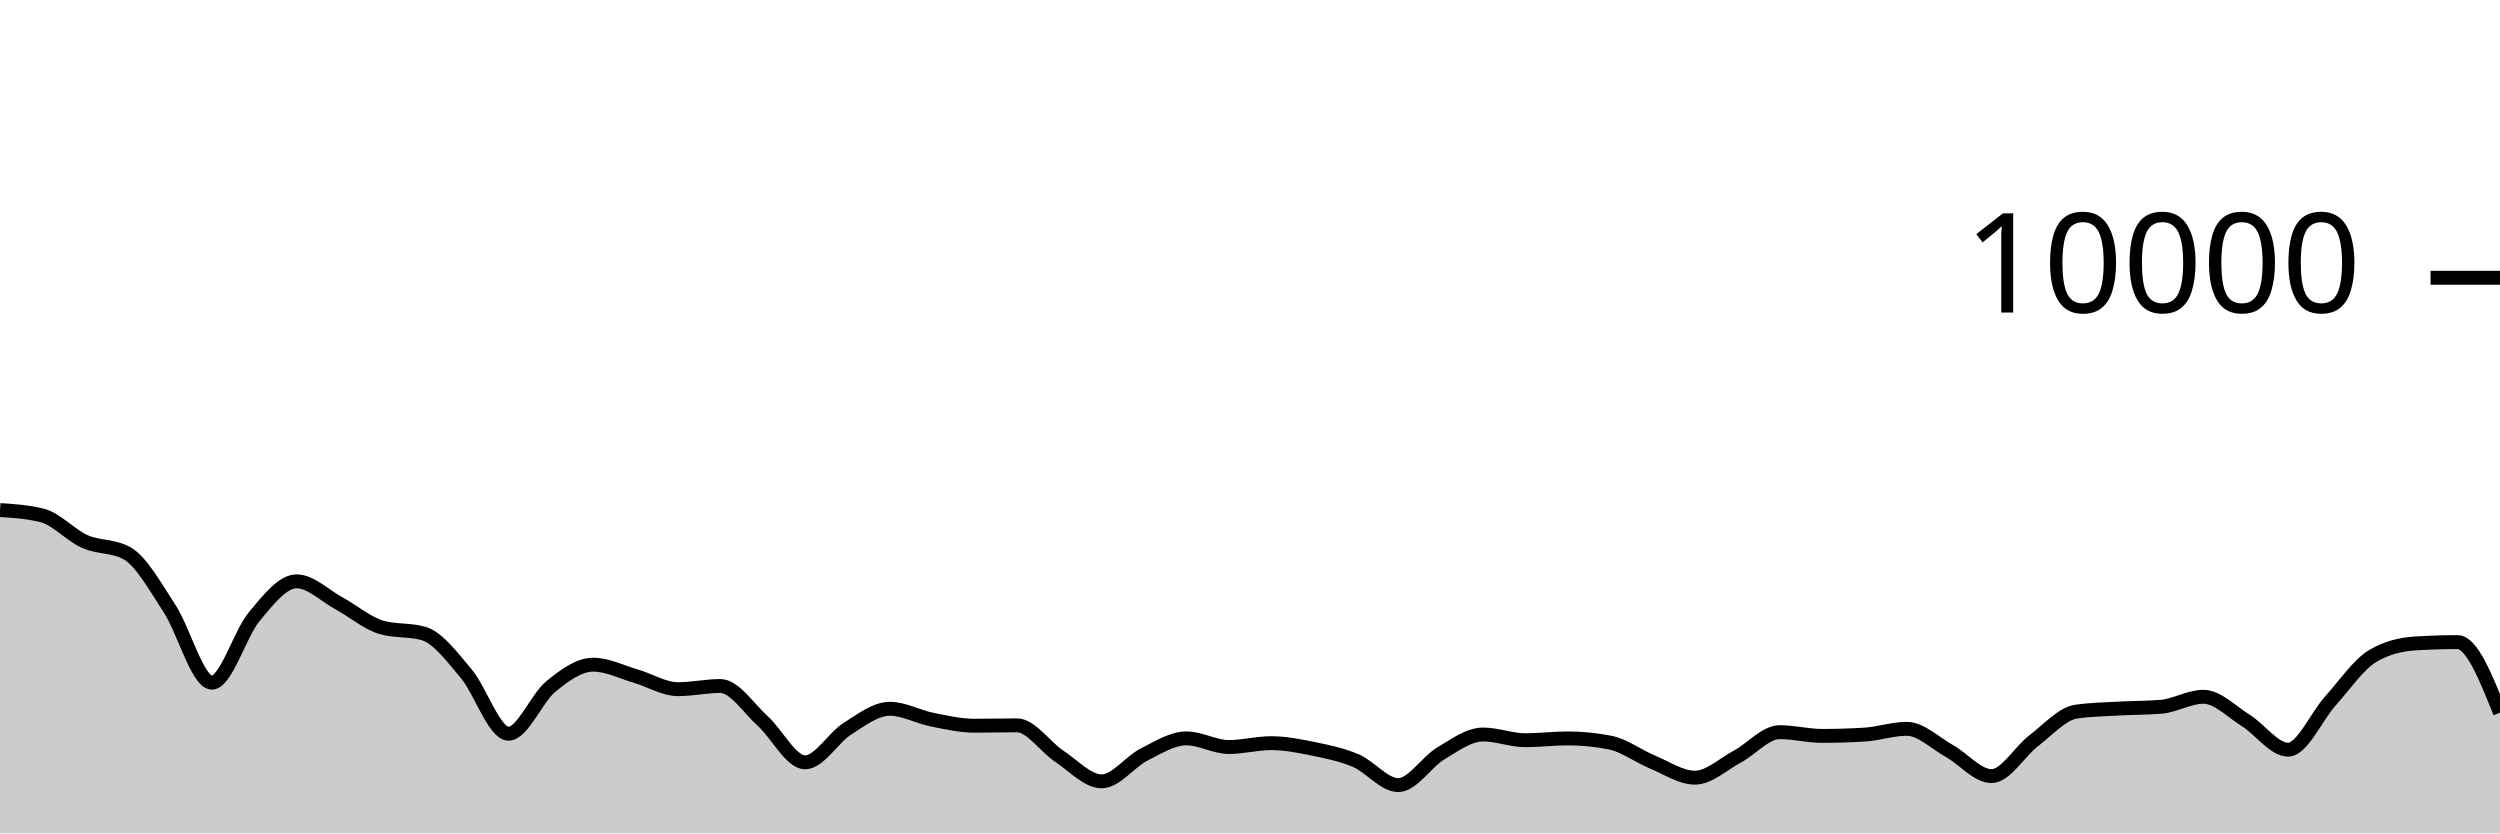
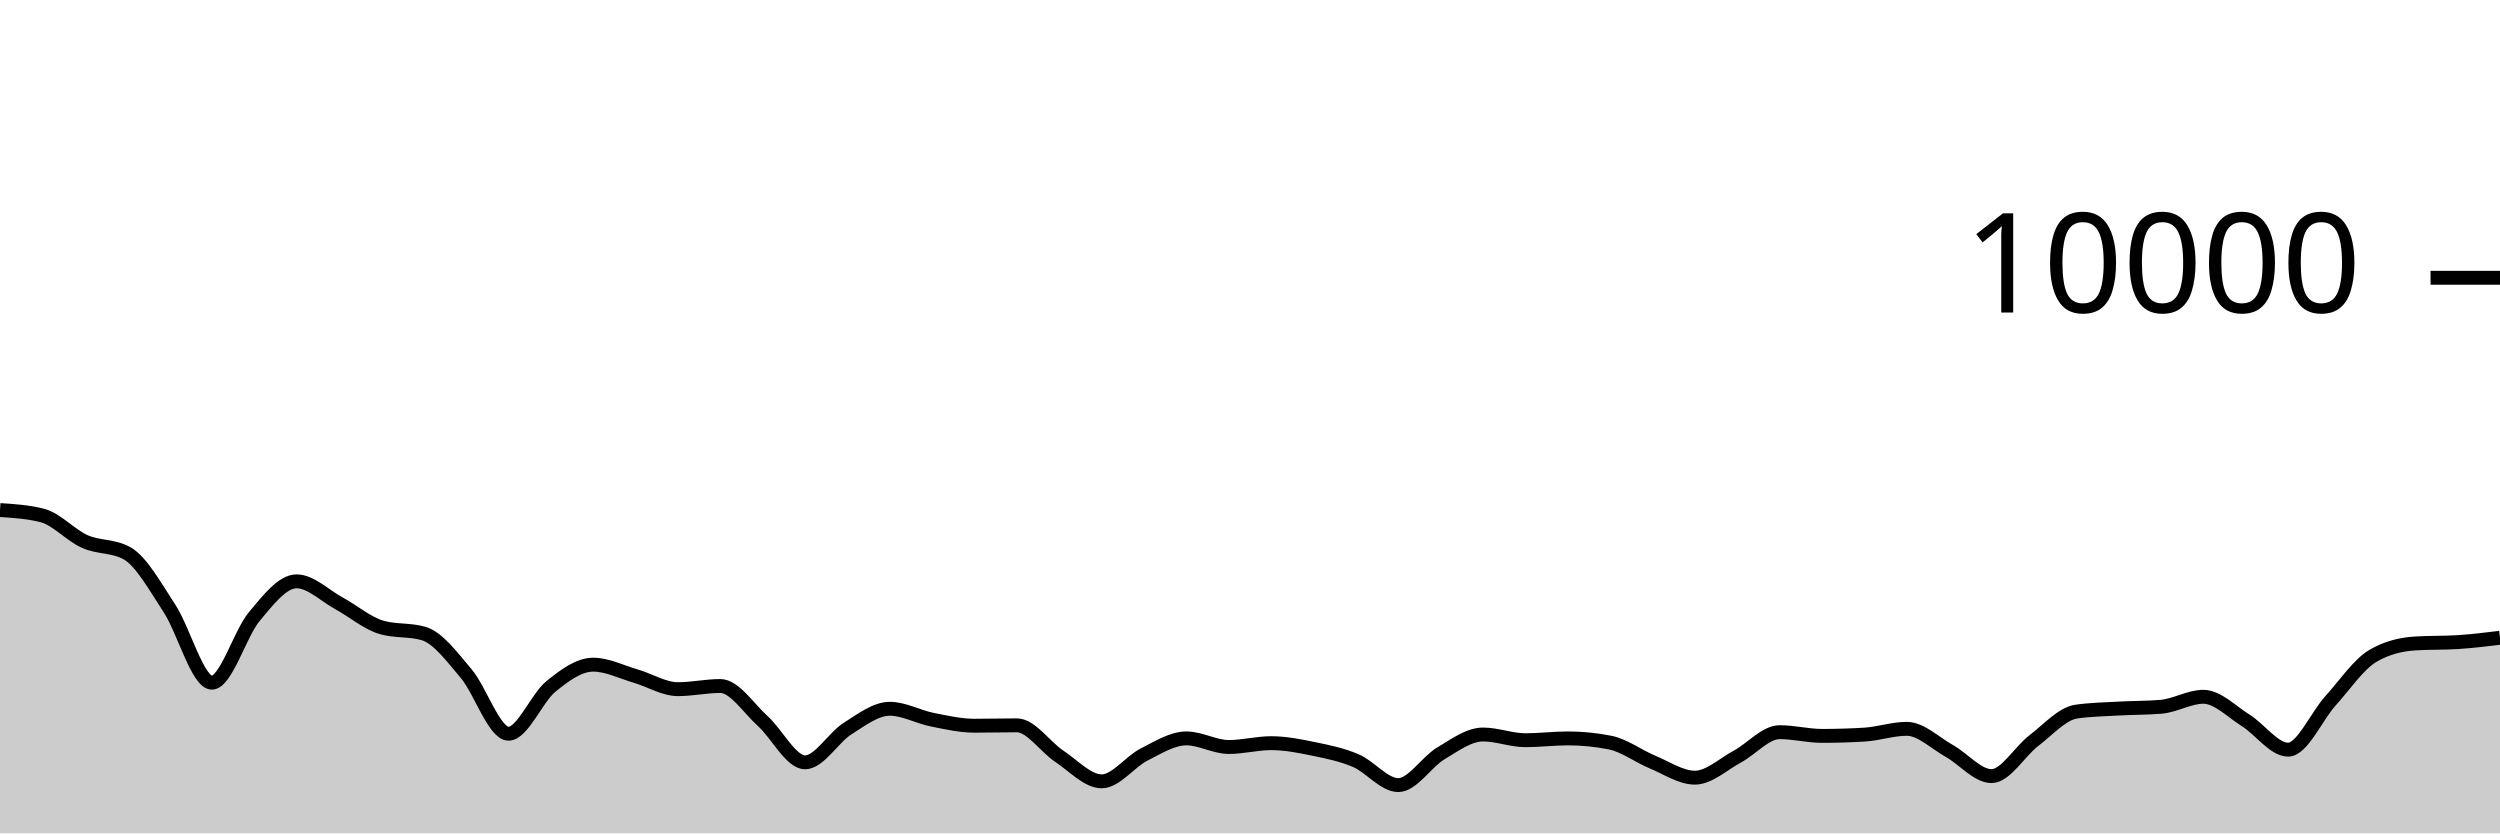
<svg xmlns="http://www.w3.org/2000/svg" viewBox="0 0 180 60">
  <g transform="translate(0,20)">
-     <path class="area" fill="rgba(0, 0, 0, 0.2)" d="M0,16.724C1.017,16.789,2.034,16.855,3.051,17.116C4.068,17.377,5.085,18.534,6.102,18.988C7.119,19.442,8.136,19.272,9.153,19.84C10.169,20.408,11.186,22.256,12.203,23.808C13.22,25.36,14.237,29.152,15.254,29.152C16.271,29.152,17.288,25.612,18.305,24.396C19.322,23.18,20.339,21.856,21.356,21.856C22.373,21.856,23.39,22.888,24.407,23.44C25.424,23.992,26.441,24.869,27.458,25.168C28.475,25.467,29.492,25.317,30.508,25.616C31.525,25.915,32.542,27.29,33.559,28.492C34.576,29.694,35.593,32.828,36.61,32.828C37.627,32.828,38.644,30.257,39.661,29.428C40.678,28.599,41.695,27.856,42.712,27.856C43.729,27.856,44.746,28.382,45.763,28.676C46.78,28.97,47.797,29.62,48.814,29.62C49.831,29.62,50.847,29.392,51.864,29.392C52.881,29.392,53.898,30.996,54.915,31.912C55.932,32.828,56.949,34.888,57.966,34.888C58.983,34.888,60,33.107,61.017,32.464C62.034,31.821,63.051,31.032,64.068,31.032C65.085,31.032,66.102,31.613,67.119,31.816C68.136,32.019,69.153,32.252,70.169,32.252C71.186,32.252,72.203,32.224,73.22,32.224C74.237,32.224,75.254,33.78,76.271,34.452C77.288,35.124,78.305,36.256,79.322,36.256C80.339,36.256,81.356,34.843,82.373,34.328C83.39,33.813,84.407,33.164,85.424,33.164C86.441,33.164,87.458,33.784,88.475,33.784C89.492,33.784,90.508,33.508,91.525,33.508C92.542,33.508,93.559,33.71,94.576,33.92C95.593,34.13,96.61,34.333,97.627,34.768C98.644,35.203,99.661,36.528,100.678,36.528C101.695,36.528,102.712,34.859,103.729,34.252C104.746,33.645,105.763,32.884,106.78,32.884C107.797,32.884,108.814,33.296,109.831,33.296C110.847,33.296,111.864,33.164,112.881,33.164C113.898,33.164,114.915,33.265,115.932,33.468C116.949,33.671,117.966,34.447,118.983,34.868C120,35.289,121.017,35.992,122.034,35.992C123.051,35.992,124.068,35.022,125.085,34.476C126.102,33.93,127.119,32.716,128.136,32.716C129.153,32.716,130.169,32.984,131.186,32.984C132.203,32.984,133.22,32.953,134.237,32.892C135.254,32.831,136.271,32.476,137.288,32.476C138.305,32.476,139.322,33.493,140.339,34.06C141.356,34.627,142.373,35.88,143.39,35.88C144.407,35.88,145.424,34.094,146.441,33.32C147.458,32.546,148.475,31.383,149.492,31.236C150.508,31.089,151.525,31.074,152.542,31.016C153.559,30.958,154.576,30.973,155.593,30.888C156.61,30.803,157.627,30.168,158.644,30.168C159.661,30.168,160.678,31.237,161.695,31.872C162.712,32.507,163.729,33.976,164.746,33.976C165.763,33.976,166.78,31.581,167.797,30.456C168.814,29.331,169.831,27.821,170.847,27.224C171.864,26.627,172.881,26.392,173.898,26.328C174.915,26.264,175.932,26.232,176.949,26.232C177.966,26.232,178.983,28.772,180,31.312L180,40C178.983,40,177.966,40,176.949,40C175.932,40,174.915,40,173.898,40C172.881,40,171.864,40,170.847,40C169.831,40,168.814,40,167.797,40C166.78,40,165.763,40,164.746,40C163.729,40,162.712,40,161.695,40C160.678,40,159.661,40,158.644,40C157.627,40,156.61,40,155.593,40C154.576,40,153.559,40,152.542,40C151.525,40,150.508,40,149.492,40C148.475,40,147.458,40,146.441,40C145.424,40,144.407,40,143.39,40C142.373,40,141.356,40,140.339,40C139.322,40,138.305,40,137.288,40C136.271,40,135.254,40,134.237,40C133.22,40,132.203,40,131.186,40C130.169,40,129.153,40,128.136,40C127.119,40,126.102,40,125.085,40C124.068,40,123.051,40,122.034,40C121.017,40,120,40,118.983,40C117.966,40,116.949,40,115.932,40C114.915,40,113.898,40,112.881,40C111.864,40,110.847,40,109.831,40C108.814,40,107.797,40,106.78,40C105.763,40,104.746,40,103.729,40C102.712,40,101.695,40,100.678,40C99.661,40,98.644,40,97.627,40C96.61,40,95.593,40,94.576,40C93.559,40,92.542,40,91.525,40C90.508,40,89.492,40,88.475,40C87.458,40,86.441,40,85.424,40C84.407,40,83.39,40,82.373,40C81.356,40,80.339,40,79.322,40C78.305,40,77.288,40,76.271,40C75.254,40,74.237,40,73.22,40C72.203,40,71.186,40,70.169,40C69.153,40,68.136,40,67.119,40C66.102,40,65.085,40,64.068,40C63.051,40,62.034,40,61.017,40C60,40,58.983,40,57.966,40C56.949,40,55.932,40,54.915,40C53.898,40,52.881,40,51.864,40C50.847,40,49.831,40,48.814,40C47.797,40,46.78,40,45.763,40C44.746,40,43.729,40,42.712,40C41.695,40,40.678,40,39.661,40C38.644,40,37.627,40,36.61,40C35.593,40,34.576,40,33.559,40C32.542,40,31.525,40,30.508,40C29.492,40,28.475,40,27.458,40C26.441,40,25.424,40,24.407,40C23.39,40,22.373,40,21.356,40C20.339,40,19.322,40,18.305,40C17.288,40,16.271,40,15.254,40C14.237,40,13.22,40,12.203,40C11.186,40,10.169,40,9.153,40C8.136,40,7.119,40,6.102,40C5.085,40,4.068,40,3.051,40C2.034,40,1.017,40,0,40Z" />
-     <path class="line" stroke="black" fill="none" d="M0,16.724C1.017,16.789,2.034,16.855,3.051,17.116C4.068,17.377,5.085,18.534,6.102,18.988C7.119,19.442,8.136,19.272,9.153,19.84C10.169,20.408,11.186,22.256,12.203,23.808C13.22,25.36,14.237,29.152,15.254,29.152C16.271,29.152,17.288,25.612,18.305,24.396C19.322,23.18,20.339,21.856,21.356,21.856C22.373,21.856,23.39,22.888,24.407,23.44C25.424,23.992,26.441,24.869,27.458,25.168C28.475,25.467,29.492,25.317,30.508,25.616C31.525,25.915,32.542,27.29,33.559,28.492C34.576,29.694,35.593,32.828,36.61,32.828C37.627,32.828,38.644,30.257,39.661,29.428C40.678,28.599,41.695,27.856,42.712,27.856C43.729,27.856,44.746,28.382,45.763,28.676C46.78,28.97,47.797,29.62,48.814,29.62C49.831,29.62,50.847,29.392,51.864,29.392C52.881,29.392,53.898,30.996,54.915,31.912C55.932,32.828,56.949,34.888,57.966,34.888C58.983,34.888,60,33.107,61.017,32.464C62.034,31.821,63.051,31.032,64.068,31.032C65.085,31.032,66.102,31.613,67.119,31.816C68.136,32.019,69.153,32.252,70.169,32.252C71.186,32.252,72.203,32.224,73.22,32.224C74.237,32.224,75.254,33.78,76.271,34.452C77.288,35.124,78.305,36.256,79.322,36.256C80.339,36.256,81.356,34.843,82.373,34.328C83.39,33.813,84.407,33.164,85.424,33.164C86.441,33.164,87.458,33.784,88.475,33.784C89.492,33.784,90.508,33.508,91.525,33.508C92.542,33.508,93.559,33.71,94.576,33.92C95.593,34.13,96.61,34.333,97.627,34.768C98.644,35.203,99.661,36.528,100.678,36.528C101.695,36.528,102.712,34.859,103.729,34.252C104.746,33.645,105.763,32.884,106.78,32.884C107.797,32.884,108.814,33.296,109.831,33.296C110.847,33.296,111.864,33.164,112.881,33.164C113.898,33.164,114.915,33.265,115.932,33.468C116.949,33.671,117.966,34.447,118.983,34.868C120,35.289,121.017,35.992,122.034,35.992C123.051,35.992,124.068,35.022,125.085,34.476C126.102,33.93,127.119,32.716,128.136,32.716C129.153,32.716,130.169,32.984,131.186,32.984C132.203,32.984,133.22,32.953,134.237,32.892C135.254,32.831,136.271,32.476,137.288,32.476C138.305,32.476,139.322,33.493,140.339,34.06C141.356,34.627,142.373,35.88,143.39,35.88C144.407,35.88,145.424,34.094,146.441,33.32C147.458,32.546,148.475,31.383,149.492,31.236C150.508,31.089,151.525,31.074,152.542,31.016C153.559,30.958,154.576,30.973,155.593,30.888C156.61,30.803,157.627,30.168,158.644,30.168C159.661,30.168,160.678,31.237,161.695,31.872C162.712,32.507,163.729,33.976,164.746,33.976C165.763,33.976,166.78,31.581,167.797,30.456C168.814,29.331,169.831,27.821,170.847,27.224C171.864,26.627,172.881,26.392,173.898,26.328C174.915,26.264,175.932,26.232,176.949,26.232C177.966,26.232,178.983,28.772,180,31.312" />
+     <path class="area" fill="rgba(0, 0, 0, 0.2)" d="M0,16.724C1.017,16.789,2.034,16.855,3.051,17.116C4.068,17.377,5.085,18.534,6.102,18.988C7.119,19.442,8.136,19.272,9.153,19.84C10.169,20.408,11.186,22.256,12.203,23.808C13.22,25.36,14.237,29.152,15.254,29.152C16.271,29.152,17.288,25.612,18.305,24.396C19.322,23.18,20.339,21.856,21.356,21.856C22.373,21.856,23.39,22.888,24.407,23.44C25.424,23.992,26.441,24.869,27.458,25.168C28.475,25.467,29.492,25.317,30.508,25.616C31.525,25.915,32.542,27.29,33.559,28.492C34.576,29.694,35.593,32.828,36.61,32.828C37.627,32.828,38.644,30.257,39.661,29.428C40.678,28.599,41.695,27.856,42.712,27.856C43.729,27.856,44.746,28.382,45.763,28.676C46.78,28.97,47.797,29.62,48.814,29.62C49.831,29.62,50.847,29.392,51.864,29.392C52.881,29.392,53.898,30.996,54.915,31.912C55.932,32.828,56.949,34.888,57.966,34.888C58.983,34.888,60,33.107,61.017,32.464C62.034,31.821,63.051,31.032,64.068,31.032C65.085,31.032,66.102,31.613,67.119,31.816C68.136,32.019,69.153,32.252,70.169,32.252C71.186,32.252,72.203,32.224,73.22,32.224C74.237,32.224,75.254,33.78,76.271,34.452C77.288,35.124,78.305,36.256,79.322,36.256C80.339,36.256,81.356,34.843,82.373,34.328C83.39,33.813,84.407,33.164,85.424,33.164C86.441,33.164,87.458,33.784,88.475,33.784C89.492,33.784,90.508,33.508,91.525,33.508C92.542,33.508,93.559,33.71,94.576,33.92C95.593,34.13,96.61,34.333,97.627,34.768C98.644,35.203,99.661,36.528,100.678,36.528C101.695,36.528,102.712,34.859,103.729,34.252C104.746,33.645,105.763,32.884,106.78,32.884C107.797,32.884,108.814,33.296,109.831,33.296C110.847,33.296,111.864,33.164,112.881,33.164C113.898,33.164,114.915,33.265,115.932,33.468C116.949,33.671,117.966,34.447,118.983,34.868C120,35.289,121.017,35.992,122.034,35.992C123.051,35.992,124.068,35.022,125.085,34.476C126.102,33.93,127.119,32.716,128.136,32.716C129.153,32.716,130.169,32.984,131.186,32.984C132.203,32.984,133.22,32.953,134.237,32.892C135.254,32.831,136.271,32.476,137.288,32.476C138.305,32.476,139.322,33.493,140.339,34.06C141.356,34.627,142.373,35.88,143.39,35.88C144.407,35.88,145.424,34.094,146.441,33.32C147.458,32.546,148.475,31.383,149.492,31.236C150.508,31.089,151.525,31.074,152.542,31.016C153.559,30.958,154.576,30.973,155.593,30.888C156.61,30.803,157.627,30.168,158.644,30.168C159.661,30.168,160.678,31.237,161.695,31.872C162.712,32.507,163.729,33.976,164.746,33.976C165.763,33.976,166.78,31.581,167.797,30.456C168.814,29.331,169.831,27.821,170.847,27.224C171.864,26.627,172.881,26.392,173.898,26.328C174.915,26.264,175.932,26.296,176.949,26.232C177.966,26.168,178.983,26.044,180,25.92L180,40C178.983,40,177.966,40,176.949,40C175.932,40,174.915,40,173.898,40C172.881,40,171.864,40,170.847,40C169.831,40,168.814,40,167.797,40C166.78,40,165.763,40,164.746,40C163.729,40,162.712,40,161.695,40C160.678,40,159.661,40,158.644,40C157.627,40,156.61,40,155.593,40C154.576,40,153.559,40,152.542,40C151.525,40,150.508,40,149.492,40C148.475,40,147.458,40,146.441,40C145.424,40,144.407,40,143.39,40C142.373,40,141.356,40,140.339,40C139.322,40,138.305,40,137.288,40C136.271,40,135.254,40,134.237,40C133.22,40,132.203,40,131.186,40C130.169,40,129.153,40,128.136,40C127.119,40,126.102,40,125.085,40C124.068,40,123.051,40,122.034,40C121.017,40,120,40,118.983,40C117.966,40,116.949,40,115.932,40C114.915,40,113.898,40,112.881,40C111.864,40,110.847,40,109.831,40C108.814,40,107.797,40,106.78,40C105.763,40,104.746,40,103.729,40C102.712,40,101.695,40,100.678,40C99.661,40,98.644,40,97.627,40C96.61,40,95.593,40,94.576,40C93.559,40,92.542,40,91.525,40C90.508,40,89.492,40,88.475,40C87.458,40,86.441,40,85.424,40C84.407,40,83.39,40,82.373,40C81.356,40,80.339,40,79.322,40C78.305,40,77.288,40,76.271,40C75.254,40,74.237,40,73.22,40C72.203,40,71.186,40,70.169,40C69.153,40,68.136,40,67.119,40C66.102,40,65.085,40,64.068,40C63.051,40,62.034,40,61.017,40C60,40,58.983,40,57.966,40C56.949,40,55.932,40,54.915,40C53.898,40,52.881,40,51.864,40C50.847,40,49.831,40,48.814,40C47.797,40,46.78,40,45.763,40C44.746,40,43.729,40,42.712,40C41.695,40,40.678,40,39.661,40C38.644,40,37.627,40,36.61,40C35.593,40,34.576,40,33.559,40C32.542,40,31.525,40,30.508,40C29.492,40,28.475,40,27.458,40C26.441,40,25.424,40,24.407,40C23.39,40,22.373,40,21.356,40C20.339,40,19.322,40,18.305,40C17.288,40,16.271,40,15.254,40C14.237,40,13.22,40,12.203,40C11.186,40,10.169,40,9.153,40C8.136,40,7.119,40,6.102,40C5.085,40,4.068,40,3.051,40C2.034,40,1.017,40,0,40Z" />
+     <path class="line" stroke="black" fill="none" d="M0,16.724C1.017,16.789,2.034,16.855,3.051,17.116C4.068,17.377,5.085,18.534,6.102,18.988C7.119,19.442,8.136,19.272,9.153,19.84C10.169,20.408,11.186,22.256,12.203,23.808C13.22,25.36,14.237,29.152,15.254,29.152C16.271,29.152,17.288,25.612,18.305,24.396C19.322,23.18,20.339,21.856,21.356,21.856C22.373,21.856,23.39,22.888,24.407,23.44C25.424,23.992,26.441,24.869,27.458,25.168C28.475,25.467,29.492,25.317,30.508,25.616C31.525,25.915,32.542,27.29,33.559,28.492C34.576,29.694,35.593,32.828,36.61,32.828C37.627,32.828,38.644,30.257,39.661,29.428C40.678,28.599,41.695,27.856,42.712,27.856C43.729,27.856,44.746,28.382,45.763,28.676C46.78,28.97,47.797,29.62,48.814,29.62C49.831,29.62,50.847,29.392,51.864,29.392C52.881,29.392,53.898,30.996,54.915,31.912C55.932,32.828,56.949,34.888,57.966,34.888C58.983,34.888,60,33.107,61.017,32.464C62.034,31.821,63.051,31.032,64.068,31.032C65.085,31.032,66.102,31.613,67.119,31.816C68.136,32.019,69.153,32.252,70.169,32.252C71.186,32.252,72.203,32.224,73.22,32.224C74.237,32.224,75.254,33.78,76.271,34.452C77.288,35.124,78.305,36.256,79.322,36.256C80.339,36.256,81.356,34.843,82.373,34.328C83.39,33.813,84.407,33.164,85.424,33.164C86.441,33.164,87.458,33.784,88.475,33.784C89.492,33.784,90.508,33.508,91.525,33.508C92.542,33.508,93.559,33.71,94.576,33.92C95.593,34.13,96.61,34.333,97.627,34.768C98.644,35.203,99.661,36.528,100.678,36.528C101.695,36.528,102.712,34.859,103.729,34.252C104.746,33.645,105.763,32.884,106.78,32.884C107.797,32.884,108.814,33.296,109.831,33.296C110.847,33.296,111.864,33.164,112.881,33.164C113.898,33.164,114.915,33.265,115.932,33.468C116.949,33.671,117.966,34.447,118.983,34.868C120,35.289,121.017,35.992,122.034,35.992C123.051,35.992,124.068,35.022,125.085,34.476C126.102,33.93,127.119,32.716,128.136,32.716C129.153,32.716,130.169,32.984,131.186,32.984C132.203,32.984,133.22,32.953,134.237,32.892C135.254,32.831,136.271,32.476,137.288,32.476C138.305,32.476,139.322,33.493,140.339,34.06C141.356,34.627,142.373,35.88,143.39,35.88C144.407,35.88,145.424,34.094,146.441,33.32C147.458,32.546,148.475,31.383,149.492,31.236C150.508,31.089,151.525,31.074,152.542,31.016C153.559,30.958,154.576,30.973,155.593,30.888C156.61,30.803,157.627,30.168,158.644,30.168C159.661,30.168,160.678,31.237,161.695,31.872C162.712,32.507,163.729,33.976,164.746,33.976C165.763,33.976,166.78,31.581,167.797,30.456C168.814,29.331,169.831,27.821,170.847,27.224C171.864,26.627,172.881,26.392,173.898,26.328C174.915,26.264,175.932,26.296,176.949,26.232C177.966,26.168,178.983,26.044,180,25.92" />
    <path class="axis-ceiling" stroke-width="1" stroke="black" fill="none" d="M175,0L180,0" />
    <text class="axis-ceiling-label" font-family="sans-serif" text-anchor="end" font-size="10px" x="170" y="2.5">10000</text>
  </g>
</svg>
